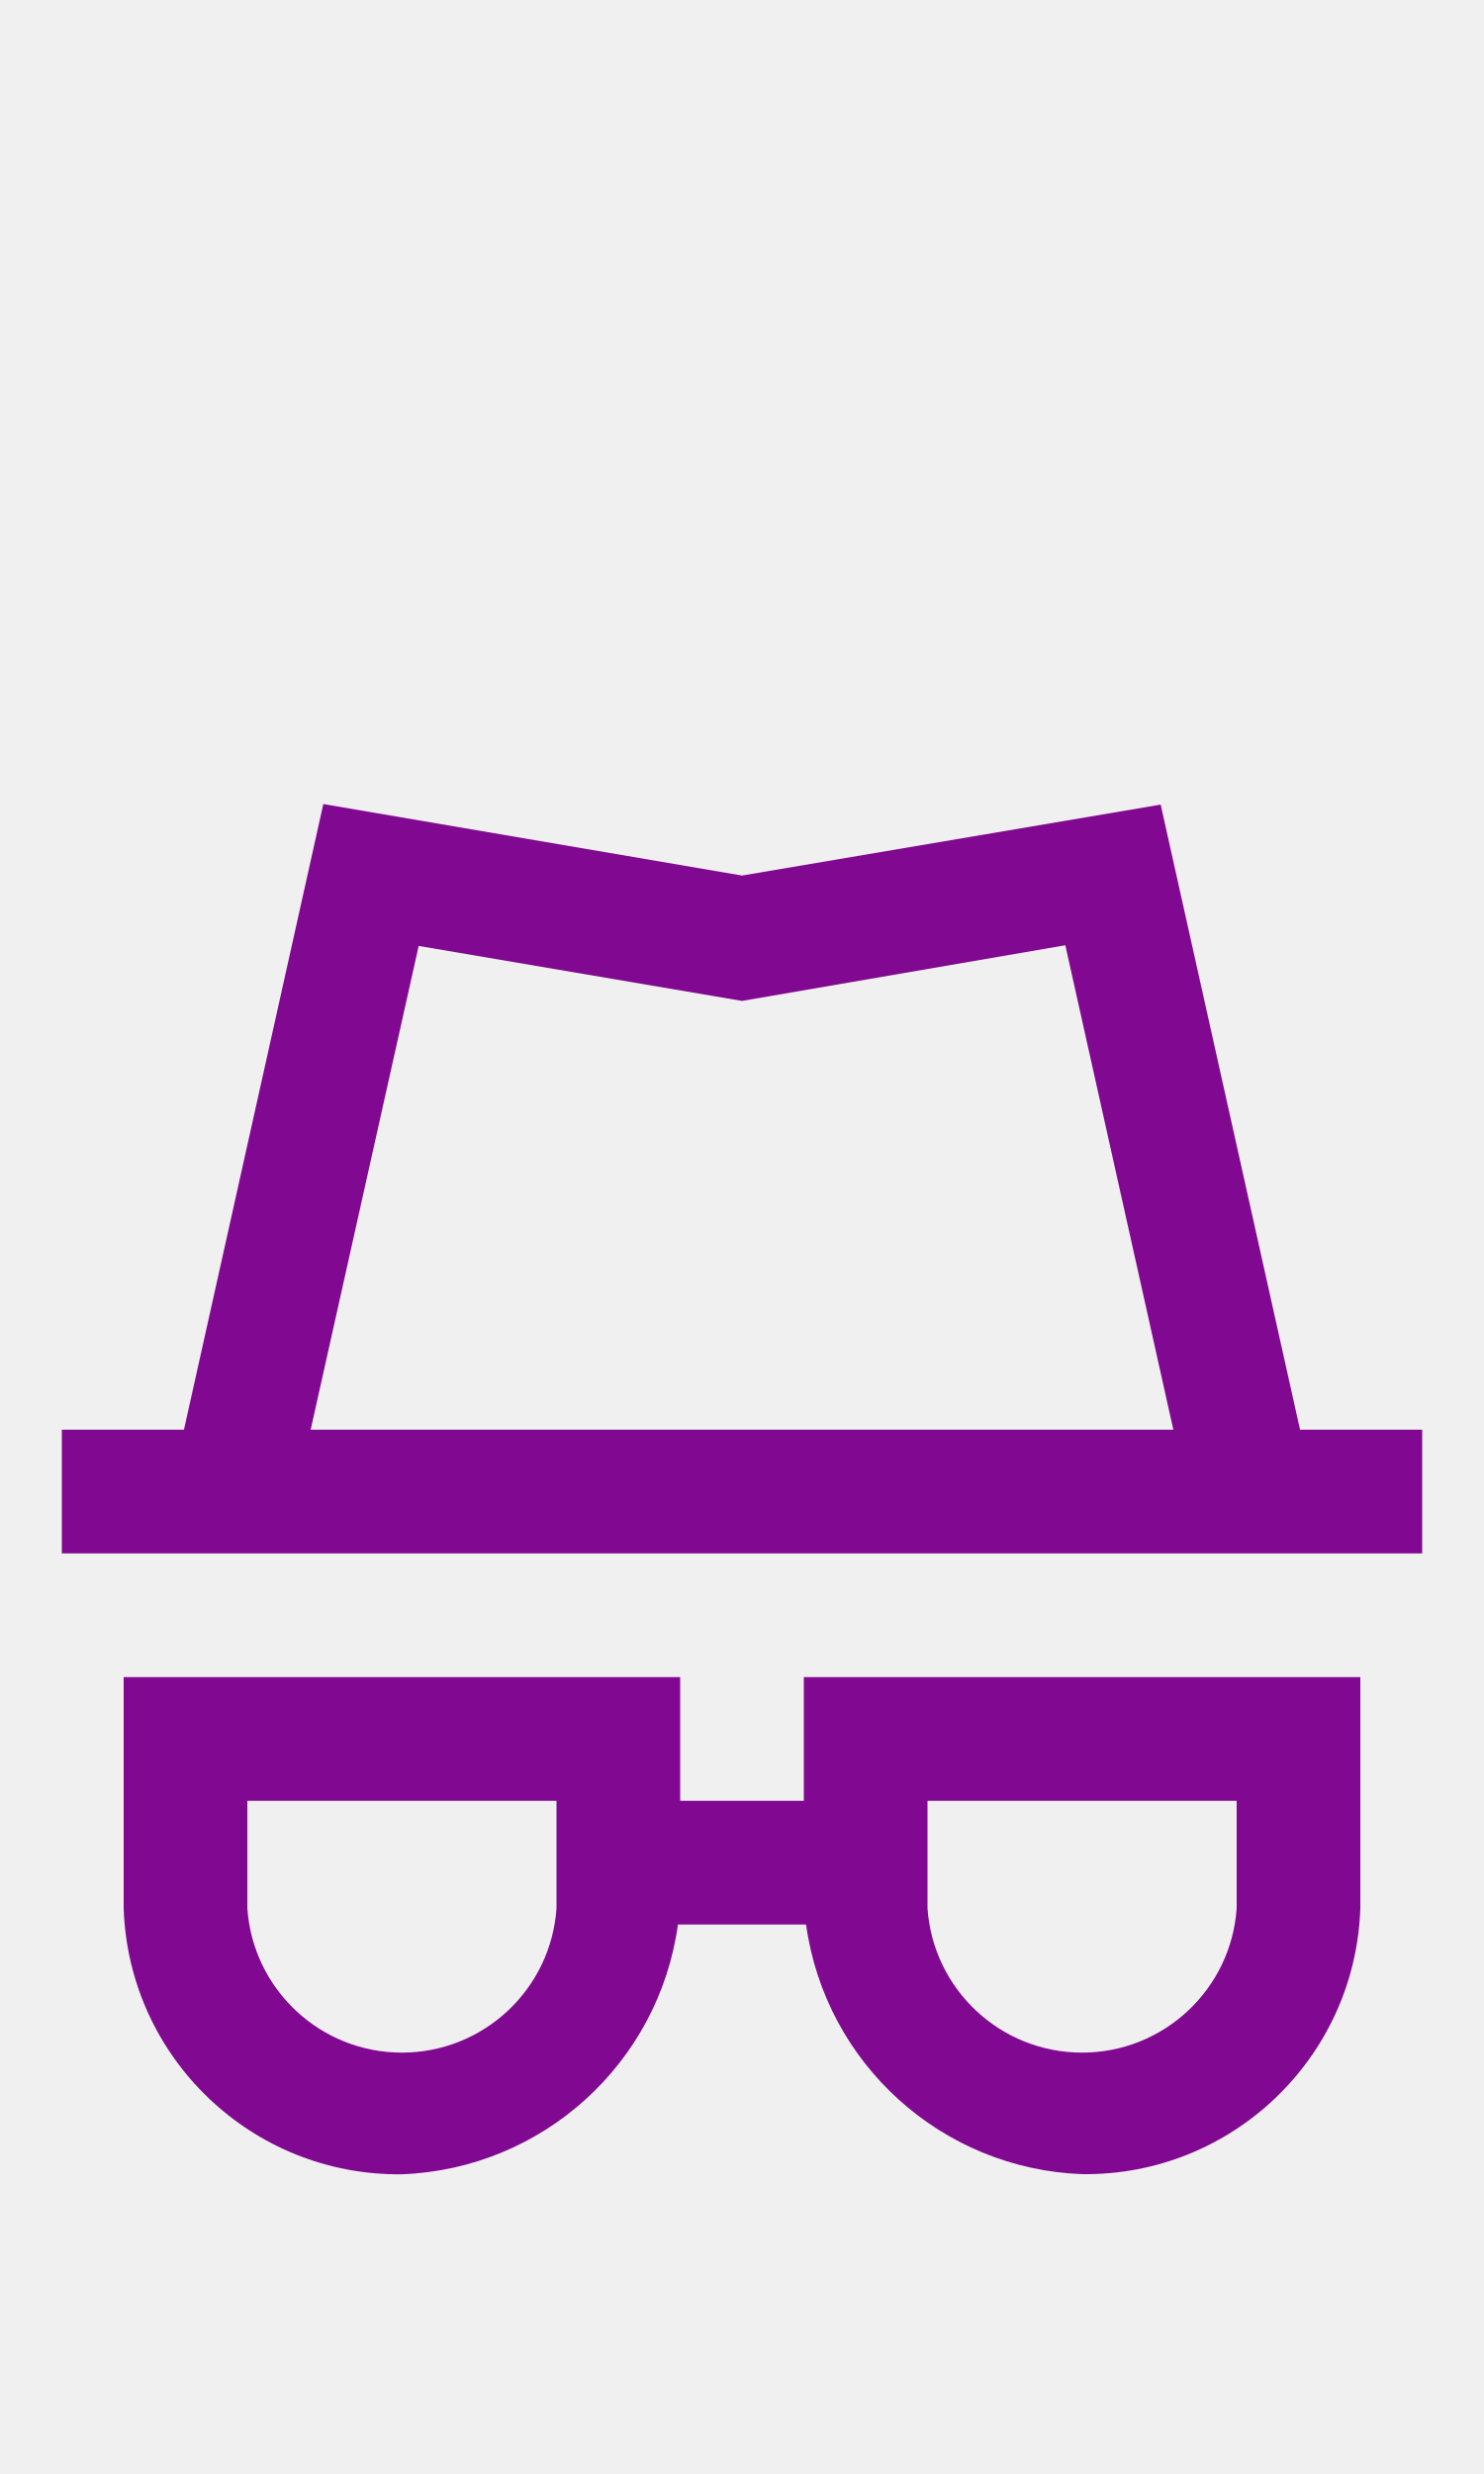
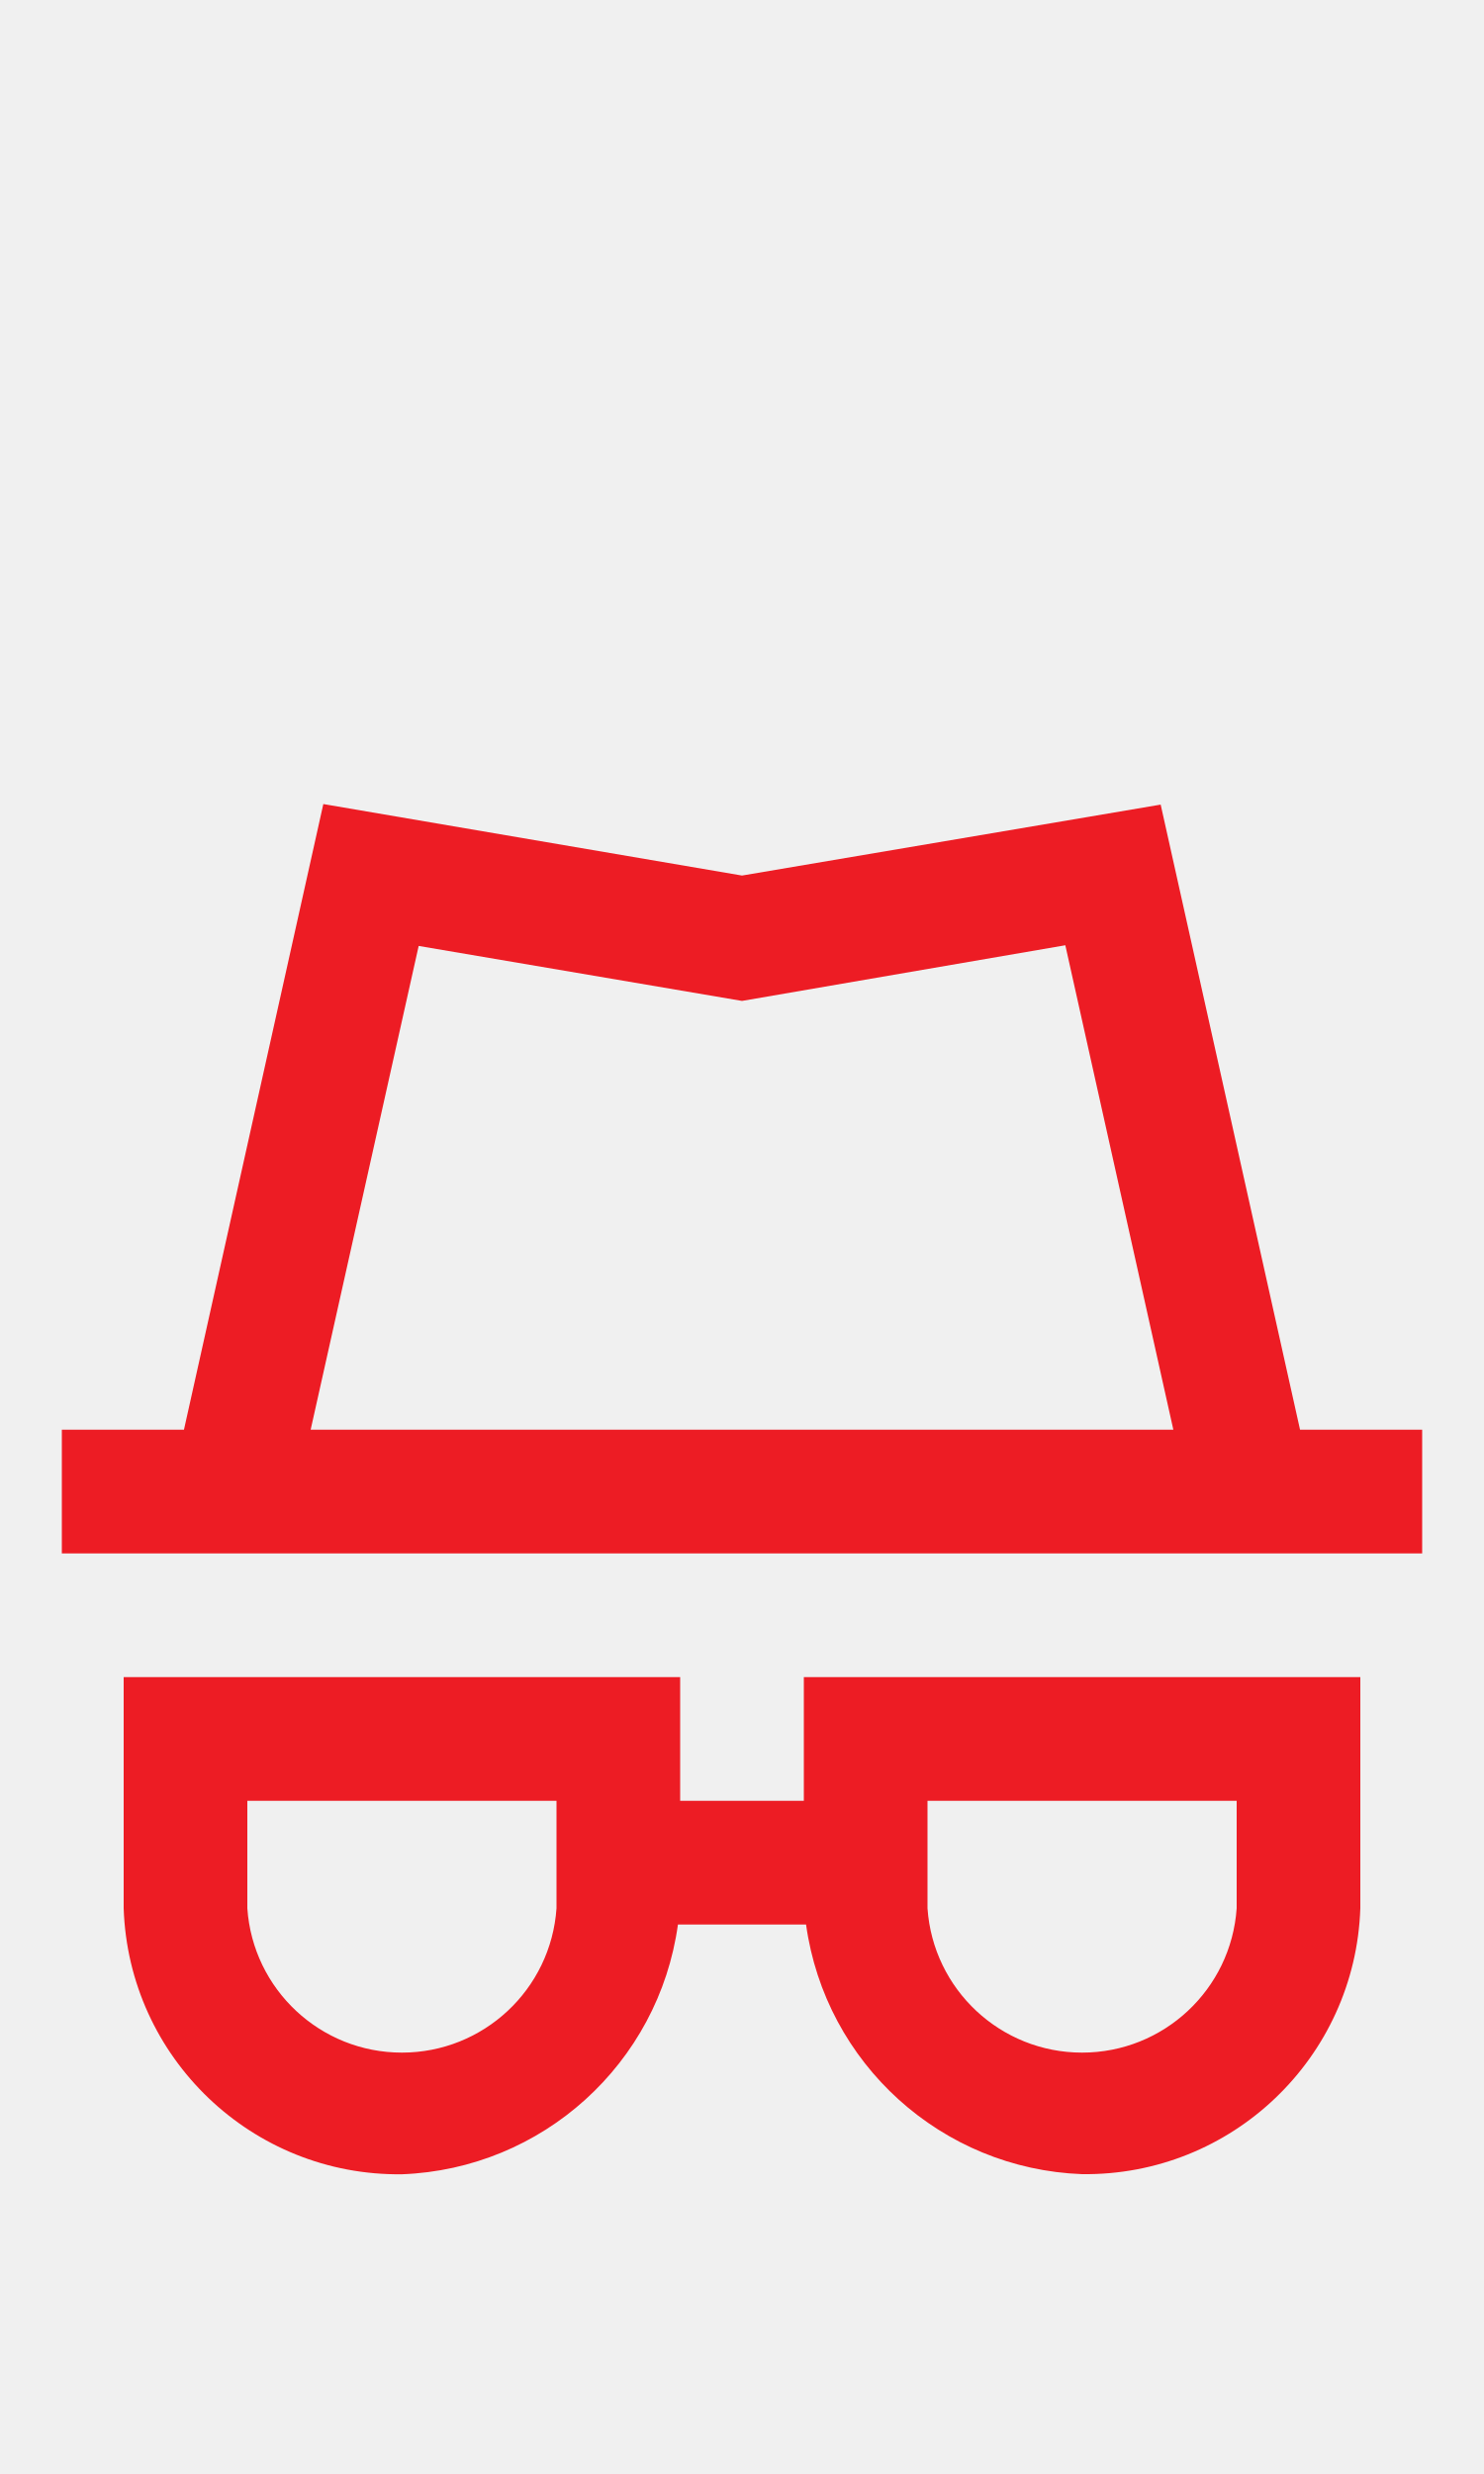
<svg xmlns="http://www.w3.org/2000/svg" width="24px" height="40px" viewBox="0 0 24 40" version="1.1" id="svg10">
  <defs id="defs14" />
  <g id="Privacy" stroke="none" stroke-width="1" fill="none" fill-rule="evenodd" style="fill:#ffffff">
-     <g id="Group" transform="translate(1, 13)" fill="#938DA5" fill-rule="nonzero" style="fill:#810890;fill-opacity:1">
-       <path d="M20.025,10.116 L17.771,0.009 L11,1.156 L4.229,0 L1.975,10.116 L0,10.116 L0,12.116 L22,12.116 L22,10.116 L20.025,10.116 Z M5.771,2.294 L11,3.183 L16.229,2.283 L17.976,10.116 L4.024,10.116 L5.771,2.294 Z" id="Path_18869" style="fill:#810890;fill-opacity:1" />
-       <path d="M12,16.116 L10,16.116 L10,14.116 L1,14.116 L1,17.854 C1.081,20.273 3.08,22.183 5.5,22.154 C7.77,22.068 9.652,20.366 9.964,18.116 L12.036,18.116 C12.349,20.366 14.23,22.067 16.5,22.152 C18.92,22.181 20.919,20.271 21,17.852 L21,14.116 L12,14.116 L12,16.116 Z M8,17.854 C7.909,19.168 6.817,20.187 5.5,20.187 C4.183,20.187 3.091,19.168 3,17.854 L3,16.116 L8,16.116 L8,17.854 Z M14,16.116 L19,16.116 L19,17.854 C18.909,19.168 17.817,20.187 16.5,20.187 C15.183,20.187 14.091,19.168 14,17.854 L14,16.116 Z" id="Path_18870" style="fill:#810890;fill-opacity:1" />
+     <g id="Group" transform="translate(1, 13)" fill="#938DA5" fill-rule="nonzero" style="fill:#ed1c24;fill-opacity:1">
+       <path d="M20.025,10.116 L17.771,0.009 L11,1.156 L4.229,0 L1.975,10.116 L0,10.116 L0,12.116 L22,12.116 L22,10.116 L20.025,10.116 Z M5.771,2.294 L11,3.183 L16.229,2.283 L17.976,10.116 L4.024,10.116 L5.771,2.294 Z" id="Path_18869" style="fill:#ed1c24;fill-opacity:1" />
+       <path d="M12,16.116 L10,16.116 L10,14.116 L1,14.116 L1,17.854 C1.081,20.273 3.08,22.183 5.5,22.154 C7.77,22.068 9.652,20.366 9.964,18.116 L12.036,18.116 C12.349,20.366 14.23,22.067 16.5,22.152 C18.92,22.181 20.919,20.271 21,17.852 L21,14.116 L12,14.116 L12,16.116 Z M8,17.854 C7.909,19.168 6.817,20.187 5.5,20.187 C4.183,20.187 3.091,19.168 3,17.854 L3,16.116 L8,16.116 L8,17.854 Z M14,16.116 L19,16.116 L19,17.854 C18.909,19.168 17.817,20.187 16.5,20.187 C15.183,20.187 14.091,19.168 14,17.854 L14,16.116 Z" id="Path_18870" style="fill:#ed1c24;fill-opacity:1" />
    </g>
  </g>
</svg>
